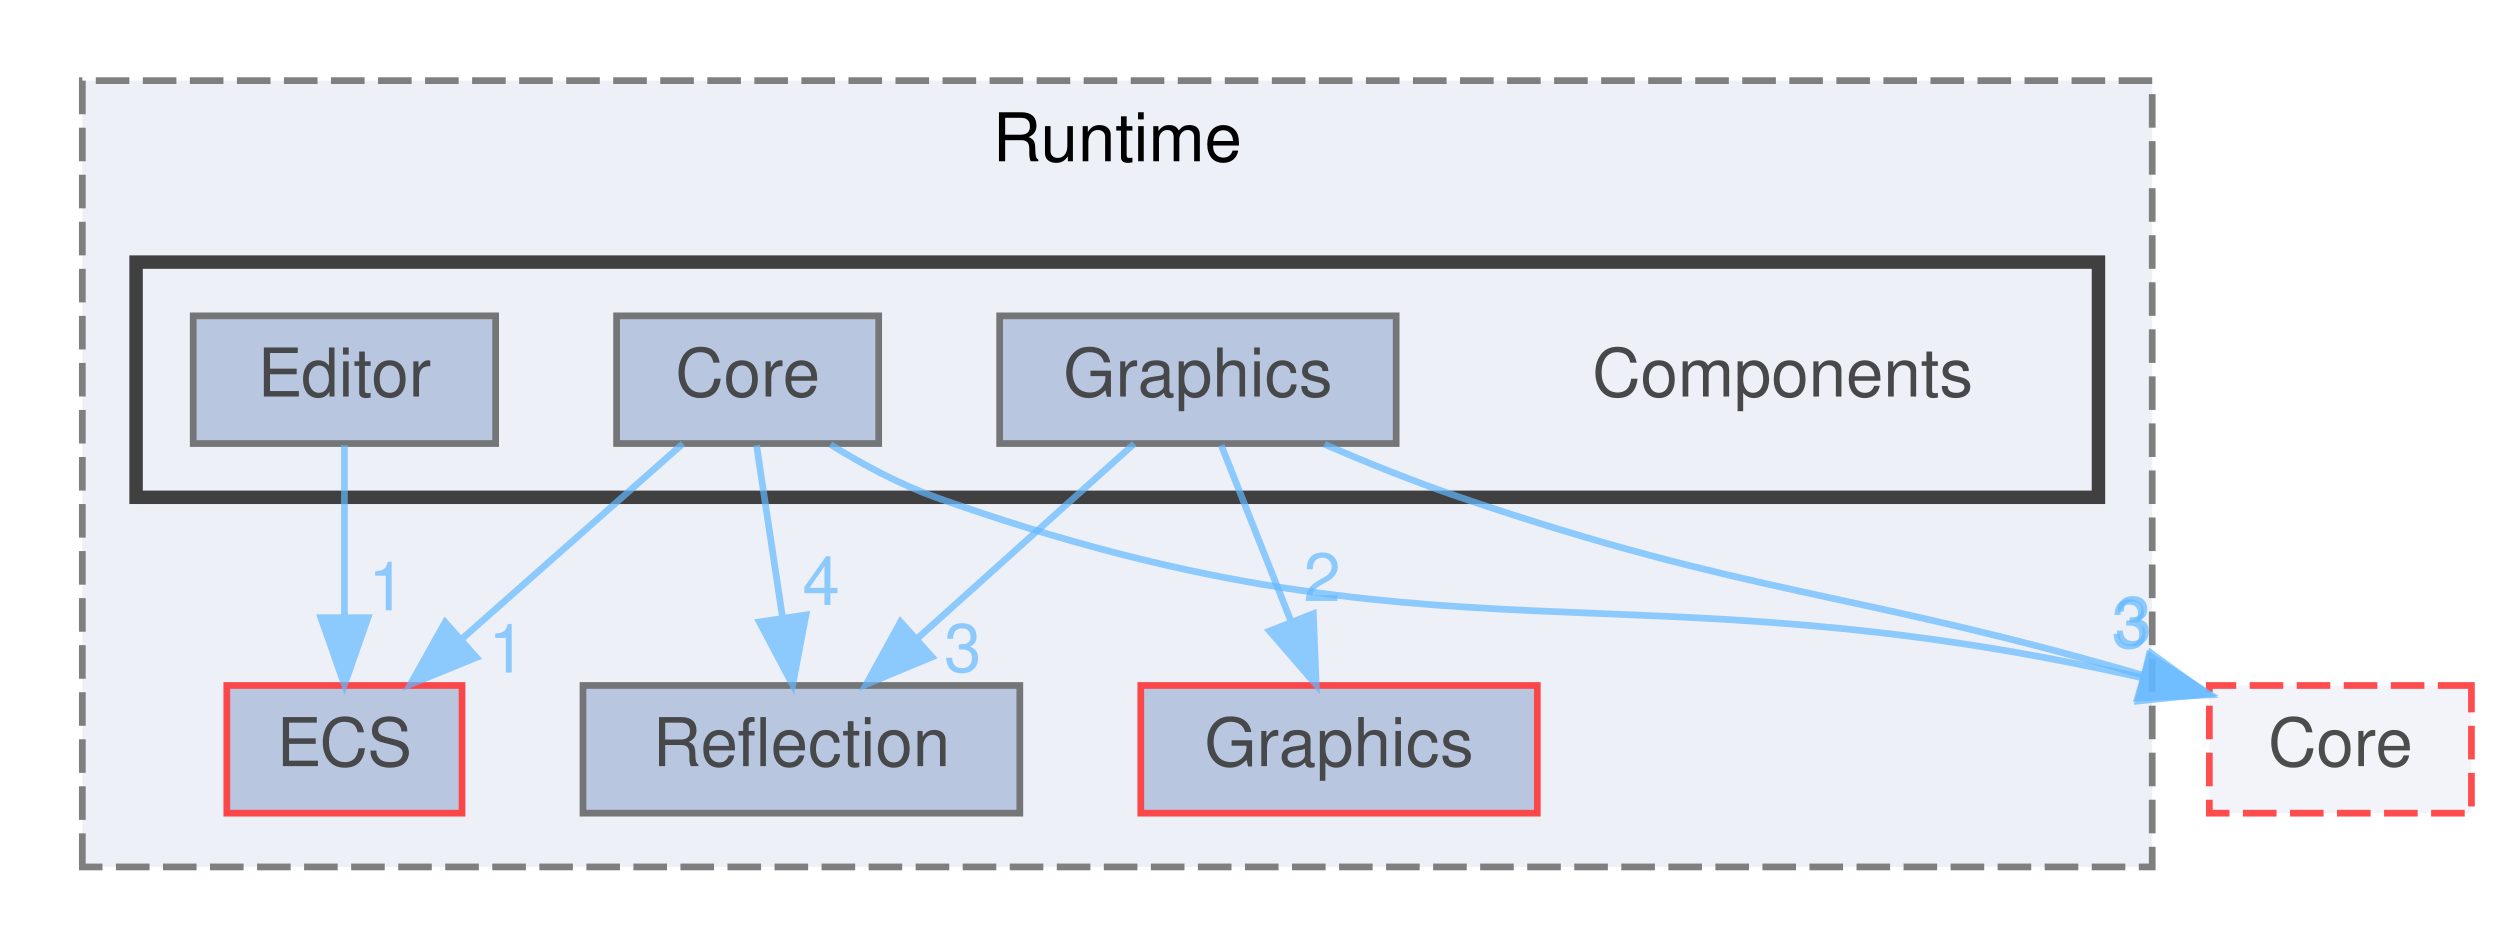
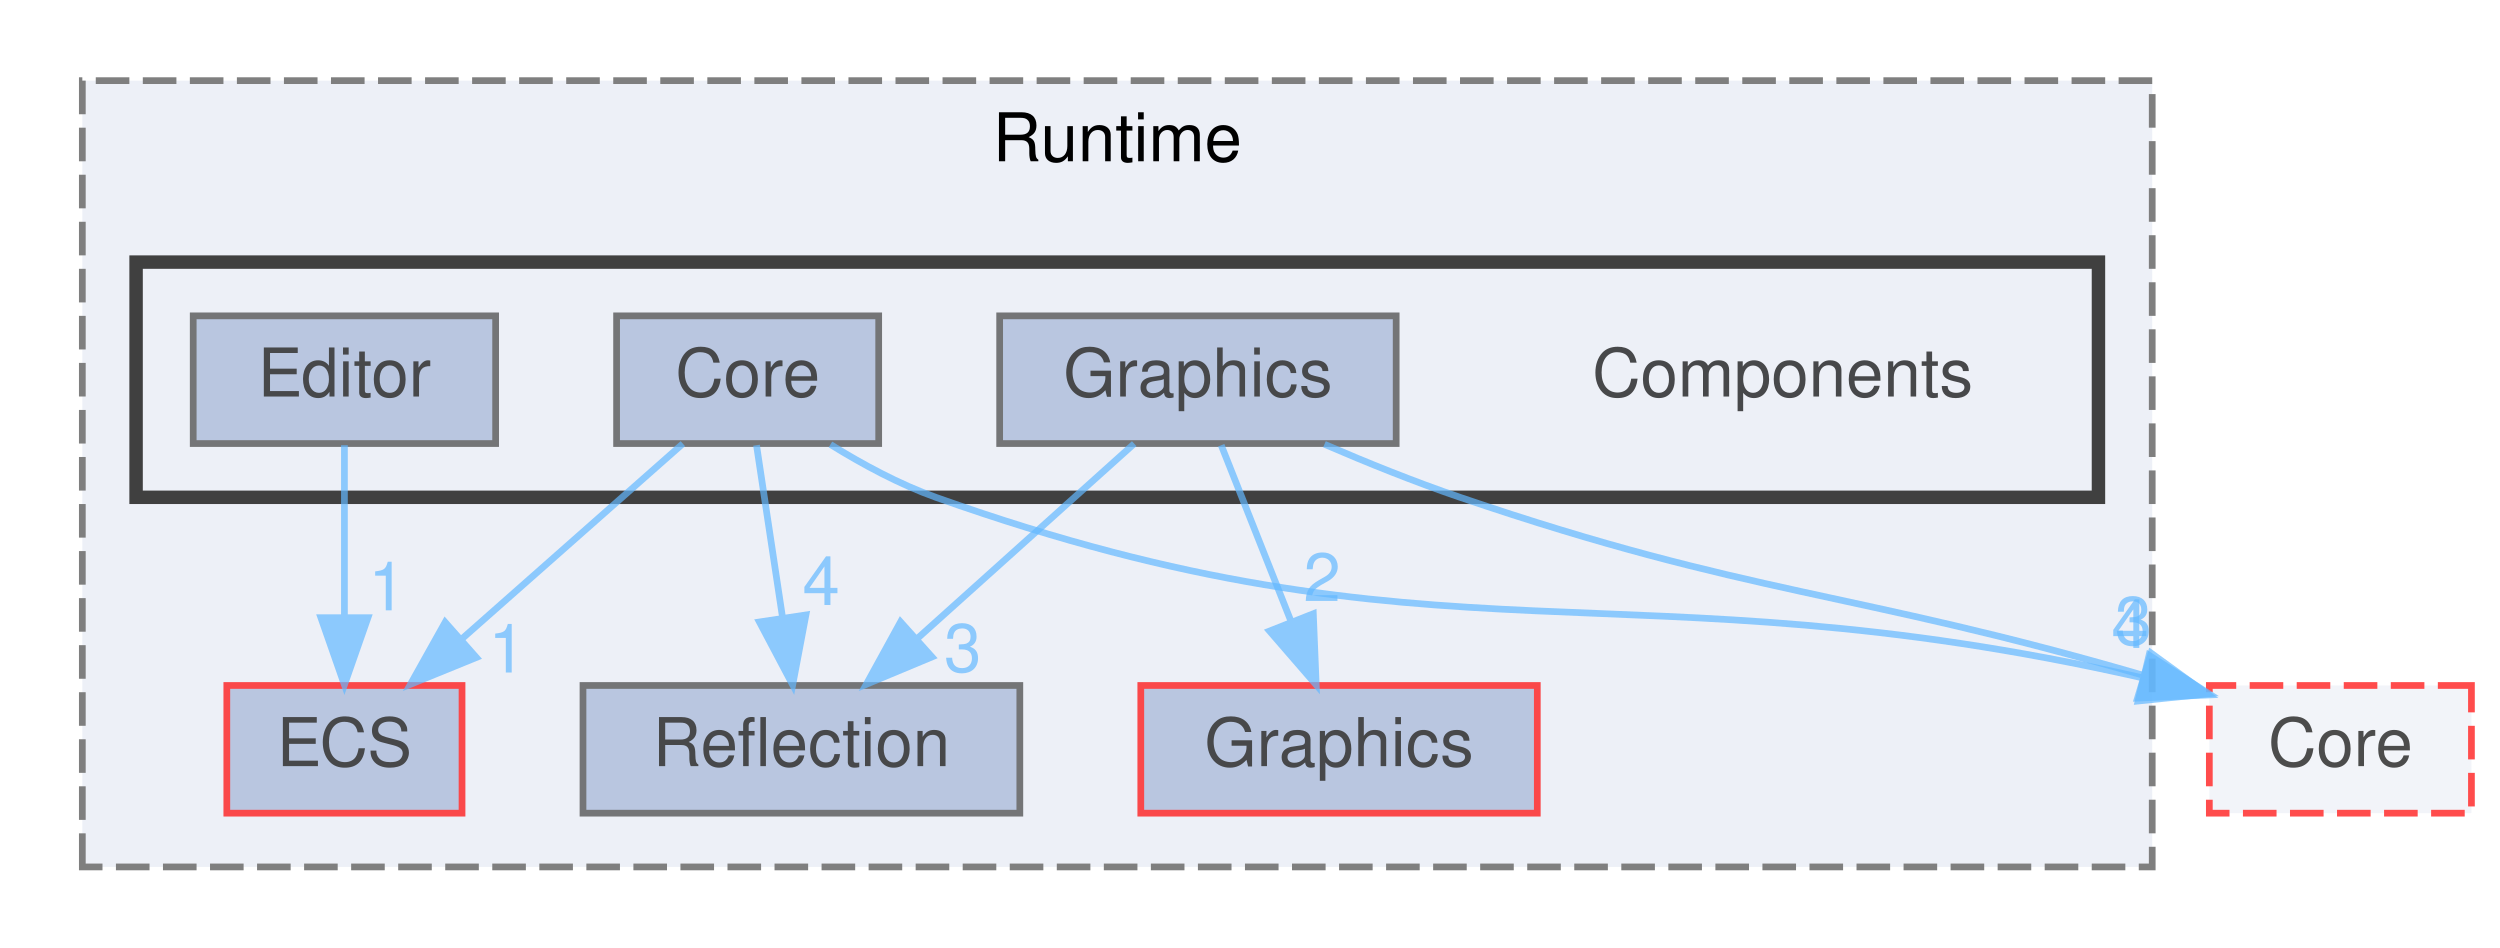
<svg xmlns="http://www.w3.org/2000/svg" xmlns:xlink="http://www.w3.org/1999/xlink" width="372pt" height="141pt" viewBox="0.00 0.00 371.50 141.00">
  <svg id="main" version="1.1" xml:space="preserve">
    <style type="text/css">
.node, .edge {opacity: 0.7;}
.node.selected, .edge.selected {opacity: 1;}
.edge:hover path { stroke: red; }
.edge:hover polygon { stroke: red; fill: red; }
</style>
    <svg id="graph" class="graph">
      <g id="graph0" class="graph" transform="scale(1 1) rotate(0) translate(4 137)">
        <g id="clust1" class="cluster">
          <g id="a_clust1">
            <a xlink:href="dir_9f04efef762572853abdf73f62bebfcc.html" target="_top" xlink:title="Runtime">
              <polygon fill="#edf0f7" stroke="#7f7f7f" stroke-dasharray="5,2" points="8,-8 8,-125 316,-125 316,-8 8,-8" />
              <text text-anchor="middle" x="162" y="-113" font-family="Helvetica,sans-Serif" font-size="10.00">Runtime</text>
            </a>
          </g>
        </g>
        <g id="clust2" class="cluster">
          <g id="a_clust2">
            <a xlink:href="dir_68e5ee02315a150ea198303cea974c1f.html" target="_top">
              <polygon fill="#edf0f7" stroke="#404040" stroke-width="2" points="16,-63 16,-98 308,-98 308,-63 16,-63" />
            </a>
          </g>
        </g>
        <g id="node1" class="node">
          <g id="a_node1">
            <a xlink:href="dir_177deec2380c9242a3b71e61387bd4c4.html" target="_top" xlink:title="Reflection">
              <polygon fill="#a2b4d6" stroke="#404040" points="147.5,-35 82.5,-35 82.5,-16 147.5,-16 147.5,-35" />
              <text text-anchor="middle" x="115" y="-23" font-family="Helvetica,sans-Serif" font-size="10.00">Reflection</text>
            </a>
          </g>
        </g>
        <g id="node2" class="node">
          <g id="a_node2">
            <a xlink:href="dir_5e12f0ed66b5e5f61b7b40f53564b633.html" target="_top" xlink:title="ECS">
              <polygon fill="#a2b4d6" stroke="red" points="64.5,-35 29.5,-35 29.5,-16 64.5,-16 64.5,-35" />
              <text text-anchor="middle" x="47" y="-23" font-family="Helvetica,sans-Serif" font-size="10.00">ECS</text>
            </a>
          </g>
        </g>
        <g id="node3" class="node">
          <g id="a_node3">
            <a xlink:href="dir_6091cbee3e268cbb682ad3d3f55cf8b5.html" target="_top" xlink:title="Graphics">
              <polygon fill="#a2b4d6" stroke="red" points="224.5,-35 165.5,-35 165.5,-16 224.5,-16 224.5,-35" />
              <text text-anchor="middle" x="195" y="-23" font-family="Helvetica,sans-Serif" font-size="10.00">Graphics</text>
            </a>
          </g>
        </g>
        <g id="node4" class="node">
          <text text-anchor="middle" x="261" y="-78" font-family="Helvetica,sans-Serif" font-size="10.00">Components</text>
        </g>
        <g id="node5" class="node">
          <g id="a_node5">
            <a xlink:href="dir_4c14043934fc375075b88319ac8da164.html" target="_top" xlink:title="Core">
              <polygon fill="#a2b4d6" stroke="#404040" points="126.5,-90 87.5,-90 87.5,-71 126.5,-71 126.5,-90" />
              <text text-anchor="middle" x="107" y="-78" font-family="Helvetica,sans-Serif" font-size="10.00">Core</text>
            </a>
          </g>
        </g>
        <g id="edge1" class="edge">
          <g id="a_edge1">
-             <a xlink:href="dir_000002_000023.html" target="_top">
+             <a xlink:href="dir_000003_000024.html" target="_top">
              <path fill="none" stroke="#63b8ff" d="M108.32,-70.75C109.37,-63.8 110.87,-53.85 112.19,-45.13" />
              <polygon fill="#63b8ff" stroke="#63b8ff" points="115.67,-45.5 113.7,-35.09 108.75,-44.45 115.67,-45.5" />
            </a>
          </g>
          <g id="a_edge1-headlabel">
-             <a xlink:href="dir_000002_000023.html" target="_top" xlink:title="4">
+             <a xlink:href="dir_000003_000024.html" target="_top" xlink:title="4">
              <text text-anchor="middle" x="117.94" y="-46.98" font-family="Helvetica,sans-Serif" font-size="10.00" fill="#63b8ff">4</text>
            </a>
          </g>
        </g>
        <g id="edge3" class="edge">
          <g id="a_edge3">
-             <a xlink:href="dir_000002_000005.html" target="_top">
+             <a xlink:href="dir_000003_000006.html" target="_top">
              <path fill="none" stroke="#63b8ff" d="M97.36,-70.98C88.49,-63.15 75.13,-51.34 64.39,-41.86" />
              <polygon fill="#63b8ff" stroke="#63b8ff" points="66.63,-39.17 56.82,-35.17 61.99,-44.41 66.63,-39.17" />
            </a>
          </g>
          <g id="a_edge3-headlabel">
-             <a xlink:href="dir_000002_000005.html" target="_top" xlink:title="1">
+             <a xlink:href="dir_000003_000006.html" target="_top" xlink:title="1">
              <text text-anchor="middle" x="71.2" y="-36.92" font-family="Helvetica,sans-Serif" font-size="10.00" fill="#63b8ff">1</text>
            </a>
          </g>
        </g>
        <g id="node8" class="node">
          <g id="a_node8">
            <a xlink:href="dir_580d866cebc144d44931193ef5e2059b.html" target="_top" xlink:title="Core">
              <polygon fill="#edf0f7" stroke="red" stroke-dasharray="5,2" points="363.5,-35 324.5,-35 324.5,-16 363.5,-16 363.5,-35" />
              <text text-anchor="middle" x="344" y="-23" font-family="Helvetica,sans-Serif" font-size="10.00">Core</text>
            </a>
          </g>
        </g>
        <g id="edge2" class="edge">
          <g id="a_edge2">
-             <a xlink:href="dir_000002_000001.html" target="_top">
+             <a xlink:href="dir_000003_000002.html" target="_top">
              <path fill="none" stroke="#63b8ff" d="M119.32,-70.86C124.03,-67.94 129.58,-64.93 135,-63 210.15,-36.3 237.11,-53.63 314.26,-36.2" />
              <polygon fill="#63b8ff" stroke="#63b8ff" points="315.53,-39.5 324.45,-33.77 313.91,-32.69 315.53,-39.5" />
            </a>
          </g>
          <g id="a_edge2-headlabel">
-             <a xlink:href="dir_000002_000001.html" target="_top" xlink:title="3">
-               <text text-anchor="middle" x="312.7" y="-40.59" font-family="Helvetica,sans-Serif" font-size="10.00" fill="#63b8ff">3</text>
+             <a xlink:href="dir_000003_000002.html" target="_top" xlink:title="4">
+               <text text-anchor="middle" x="312.7" y="-40.59" font-family="Helvetica,sans-Serif" font-size="10.00" fill="#63b8ff">4</text>
            </a>
          </g>
        </g>
        <g id="node6" class="node">
          <g id="a_node6">
            <a xlink:href="dir_548f3a7d8ff70cd258b21ce40b814d42.html" target="_top" xlink:title="Editor">
              <polygon fill="#a2b4d6" stroke="#404040" points="69.5,-90 24.5,-90 24.5,-71 69.5,-71 69.5,-90" />
              <text text-anchor="middle" x="47" y="-78" font-family="Helvetica,sans-Serif" font-size="10.00">Editor</text>
            </a>
          </g>
        </g>
        <g id="edge4" class="edge">
          <g id="a_edge4">
-             <a xlink:href="dir_000007_000005.html" target="_top">
+             <a xlink:href="dir_000008_000006.html" target="_top">
              <path fill="none" stroke="#63b8ff" d="M47,-70.75C47,-63.8 47,-53.85 47,-45.13" />
              <polygon fill="#63b8ff" stroke="#63b8ff" points="50.5,-45.09 47,-35.09 43.5,-45.09 50.5,-45.09" />
            </a>
          </g>
          <g id="a_edge4-headlabel">
-             <a xlink:href="dir_000007_000005.html" target="_top" xlink:title="1">
+             <a xlink:href="dir_000008_000006.html" target="_top" xlink:title="1">
              <text text-anchor="middle" x="53.34" y="-46.18" font-family="Helvetica,sans-Serif" font-size="10.00" fill="#63b8ff">1</text>
            </a>
          </g>
        </g>
        <g id="node7" class="node">
          <g id="a_node7">
            <a xlink:href="dir_93521a01de8dca83834ef41ed7808424.html" target="_top" xlink:title="Graphics">
              <polygon fill="#a2b4d6" stroke="#404040" points="203.5,-90 144.5,-90 144.5,-71 203.5,-71 203.5,-90" />
              <text text-anchor="middle" x="174" y="-78" font-family="Helvetica,sans-Serif" font-size="10.00">Graphics</text>
            </a>
          </g>
        </g>
        <g id="edge5" class="edge">
          <g id="a_edge5">
-             <a xlink:href="dir_000009_000023.html" target="_top">
+             <a xlink:href="dir_000010_000024.html" target="_top">
              <path fill="none" stroke="#63b8ff" d="M164.52,-70.98C155.8,-63.15 142.66,-51.34 132.1,-41.86" />
              <polygon fill="#63b8ff" stroke="#63b8ff" points="134.43,-39.25 124.65,-35.17 129.75,-44.46 134.43,-39.25" />
            </a>
          </g>
          <g id="a_edge5-headlabel">
-             <a xlink:href="dir_000009_000023.html" target="_top" xlink:title="3">
+             <a xlink:href="dir_000010_000024.html" target="_top" xlink:title="3">
              <text text-anchor="middle" x="139" y="-37.04" font-family="Helvetica,sans-Serif" font-size="10.00" fill="#63b8ff">3</text>
            </a>
          </g>
        </g>
        <g id="edge7" class="edge">
          <g id="a_edge7">
-             <a xlink:href="dir_000009_000010.html" target="_top">
+             <a xlink:href="dir_000010_000011.html" target="_top">
              <path fill="none" stroke="#63b8ff" d="M177.47,-70.75C180.28,-63.65 184.34,-53.4 187.85,-44.56" />
              <polygon fill="#63b8ff" stroke="#63b8ff" points="191.17,-45.68 191.6,-35.09 184.66,-43.1 191.17,-45.68" />
            </a>
          </g>
          <g id="a_edge7-headlabel">
-             <a xlink:href="dir_000009_000010.html" target="_top" xlink:title="2">
+             <a xlink:href="dir_000010_000011.html" target="_top" xlink:title="2">
              <text text-anchor="middle" x="192.48" y="-47.56" font-family="Helvetica,sans-Serif" font-size="10.00" fill="#63b8ff">2</text>
            </a>
          </g>
        </g>
        <g id="edge6" class="edge">
          <g id="a_edge6">
-             <a xlink:href="dir_000009_000001.html" target="_top">
+             <a xlink:href="dir_000010_000002.html" target="_top">
              <path fill="none" stroke="#63b8ff" d="M192.83,-70.89C199.16,-68.16 206.32,-65.27 213,-63 256.44,-48.21 271.08,-49.22 314.64,-36.52" />
              <polygon fill="#63b8ff" stroke="#63b8ff" points="315.83,-39.82 324.4,-33.59 313.81,-33.12 315.83,-39.82" />
            </a>
          </g>
          <g id="a_edge6-headlabel">
-             <a xlink:href="dir_000009_000001.html" target="_top" xlink:title="3">
+             <a xlink:href="dir_000010_000002.html" target="_top" xlink:title="3">
              <text text-anchor="middle" x="313.2" y="-41.07" font-family="Helvetica,sans-Serif" font-size="10.00" fill="#63b8ff">3</text>
            </a>
          </g>
        </g>
      </g>
    </svg>
  </svg>
  <style type="text/css">

[data-mouse-over-selected='false'] { opacity: 0.7; }
[data-mouse-over-selected='true']  { opacity: 1.0; }

</style>
</svg>
